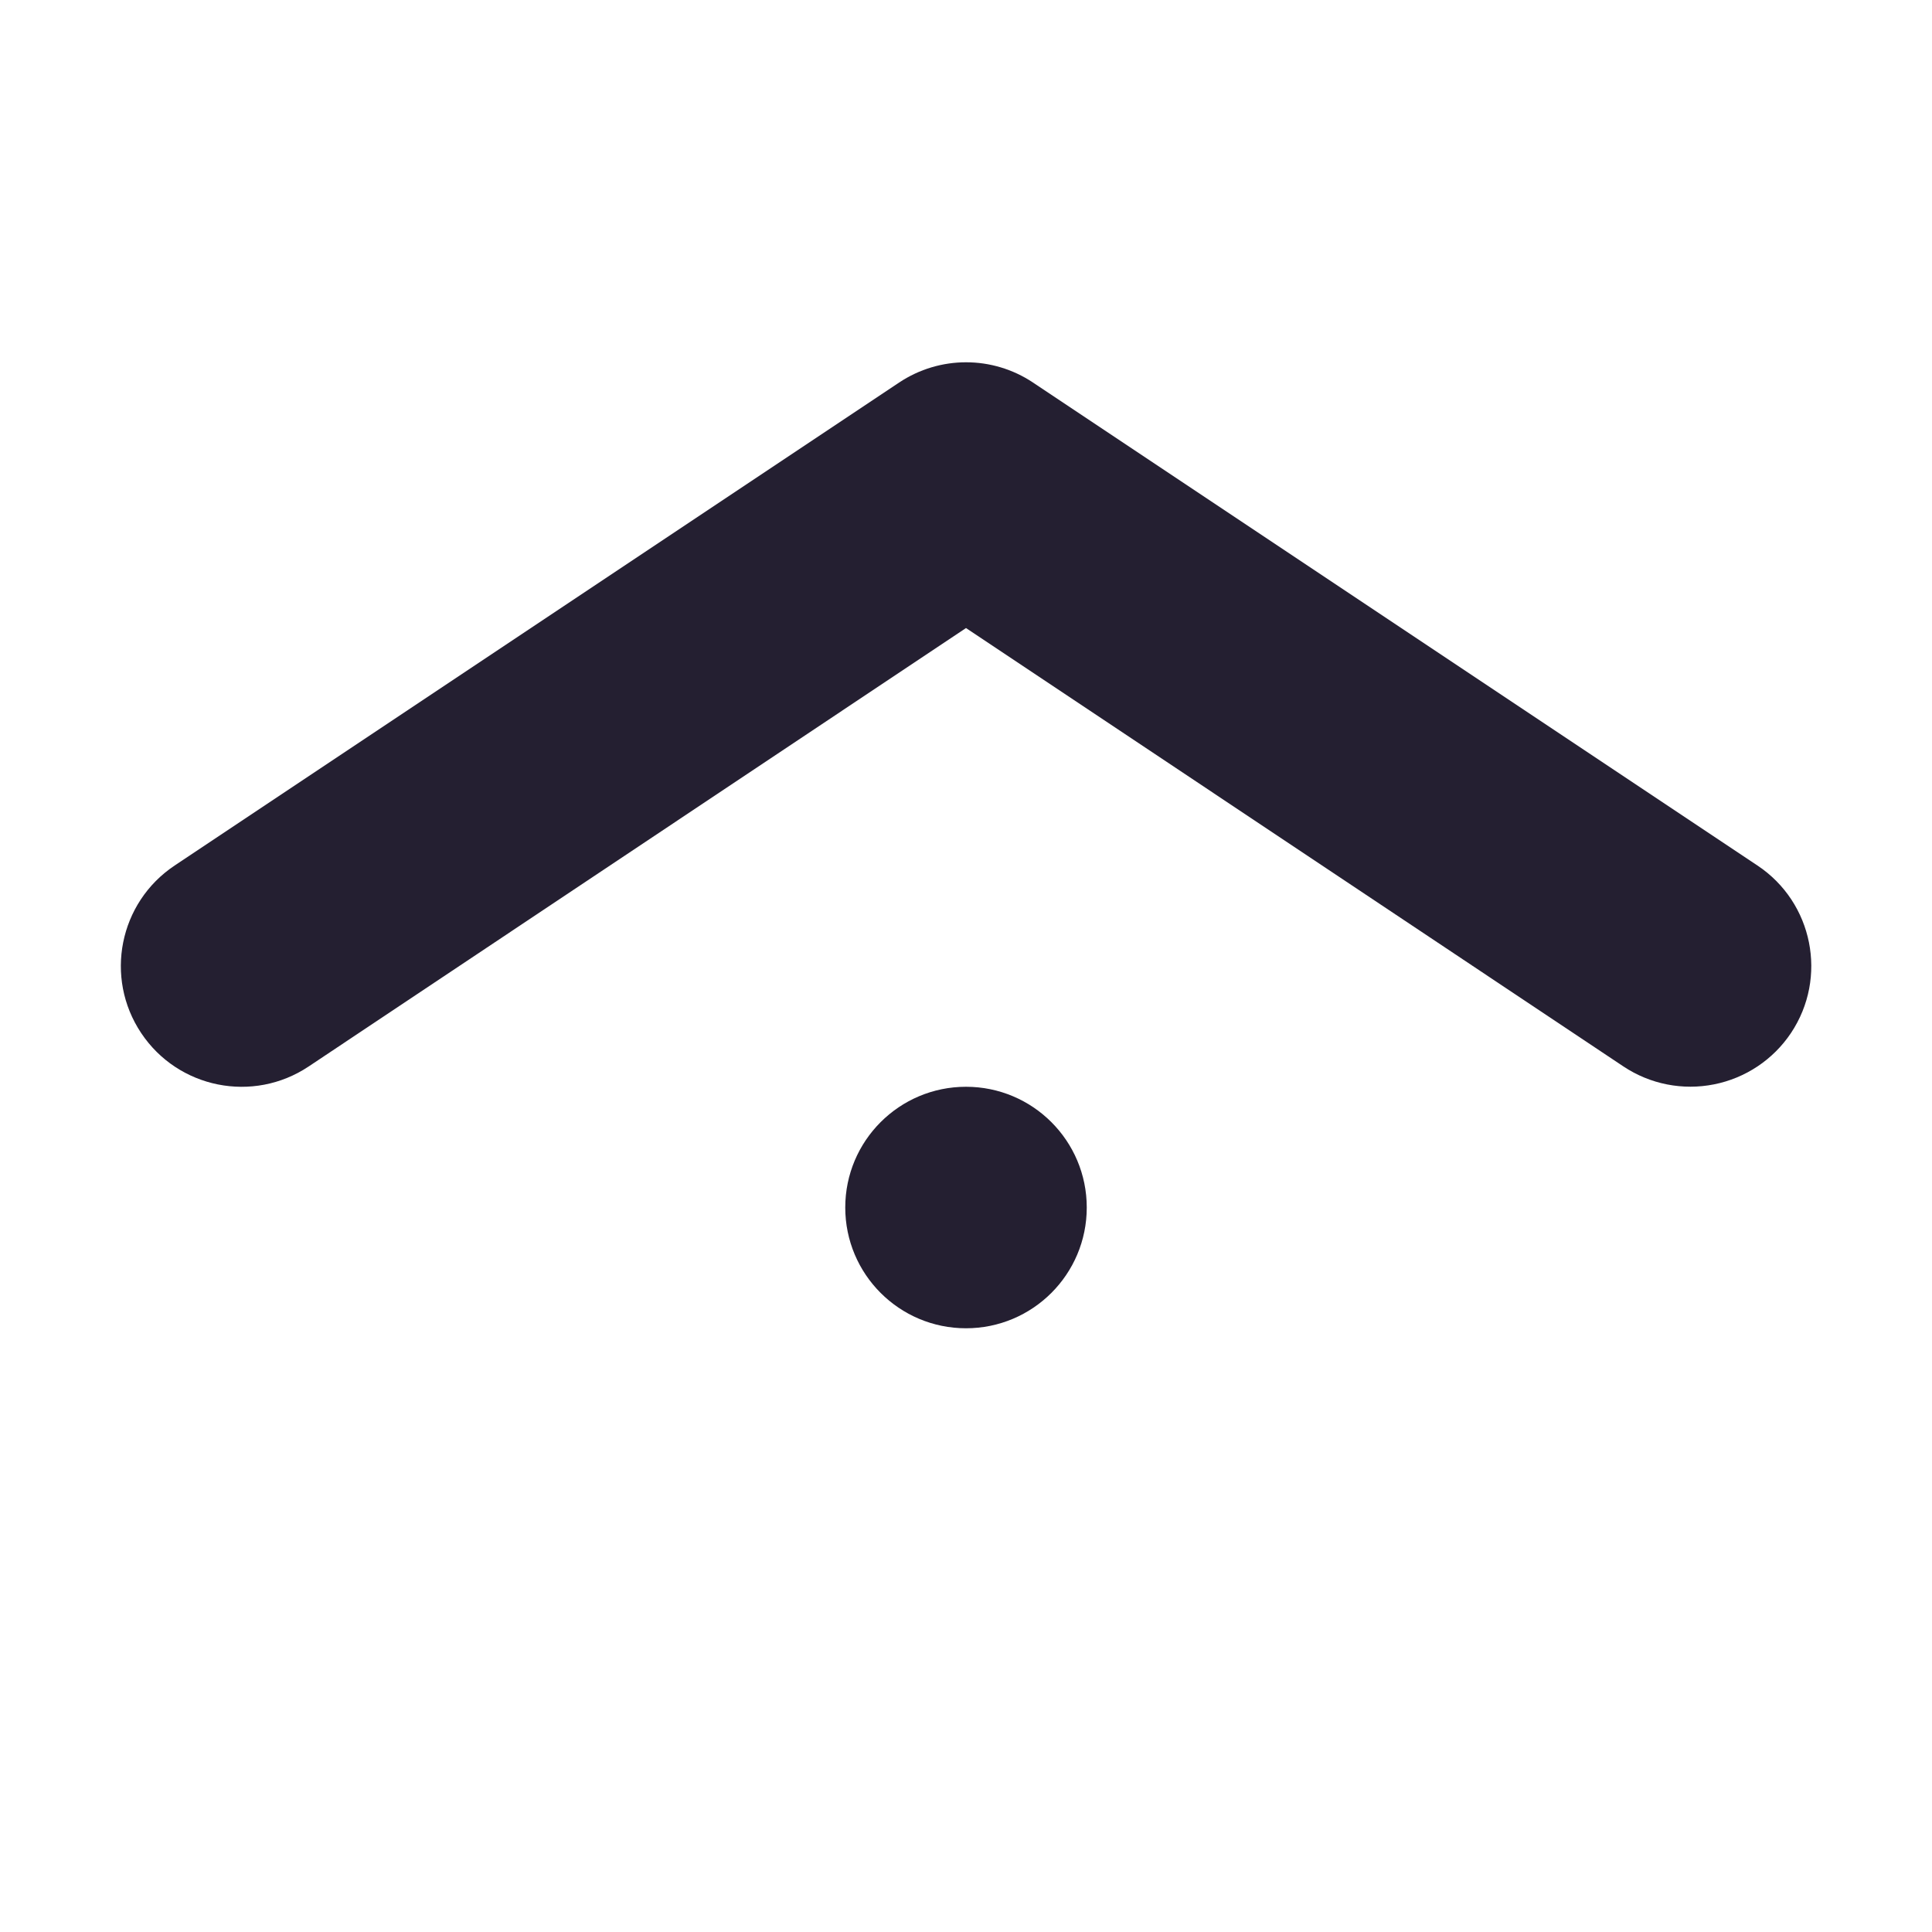
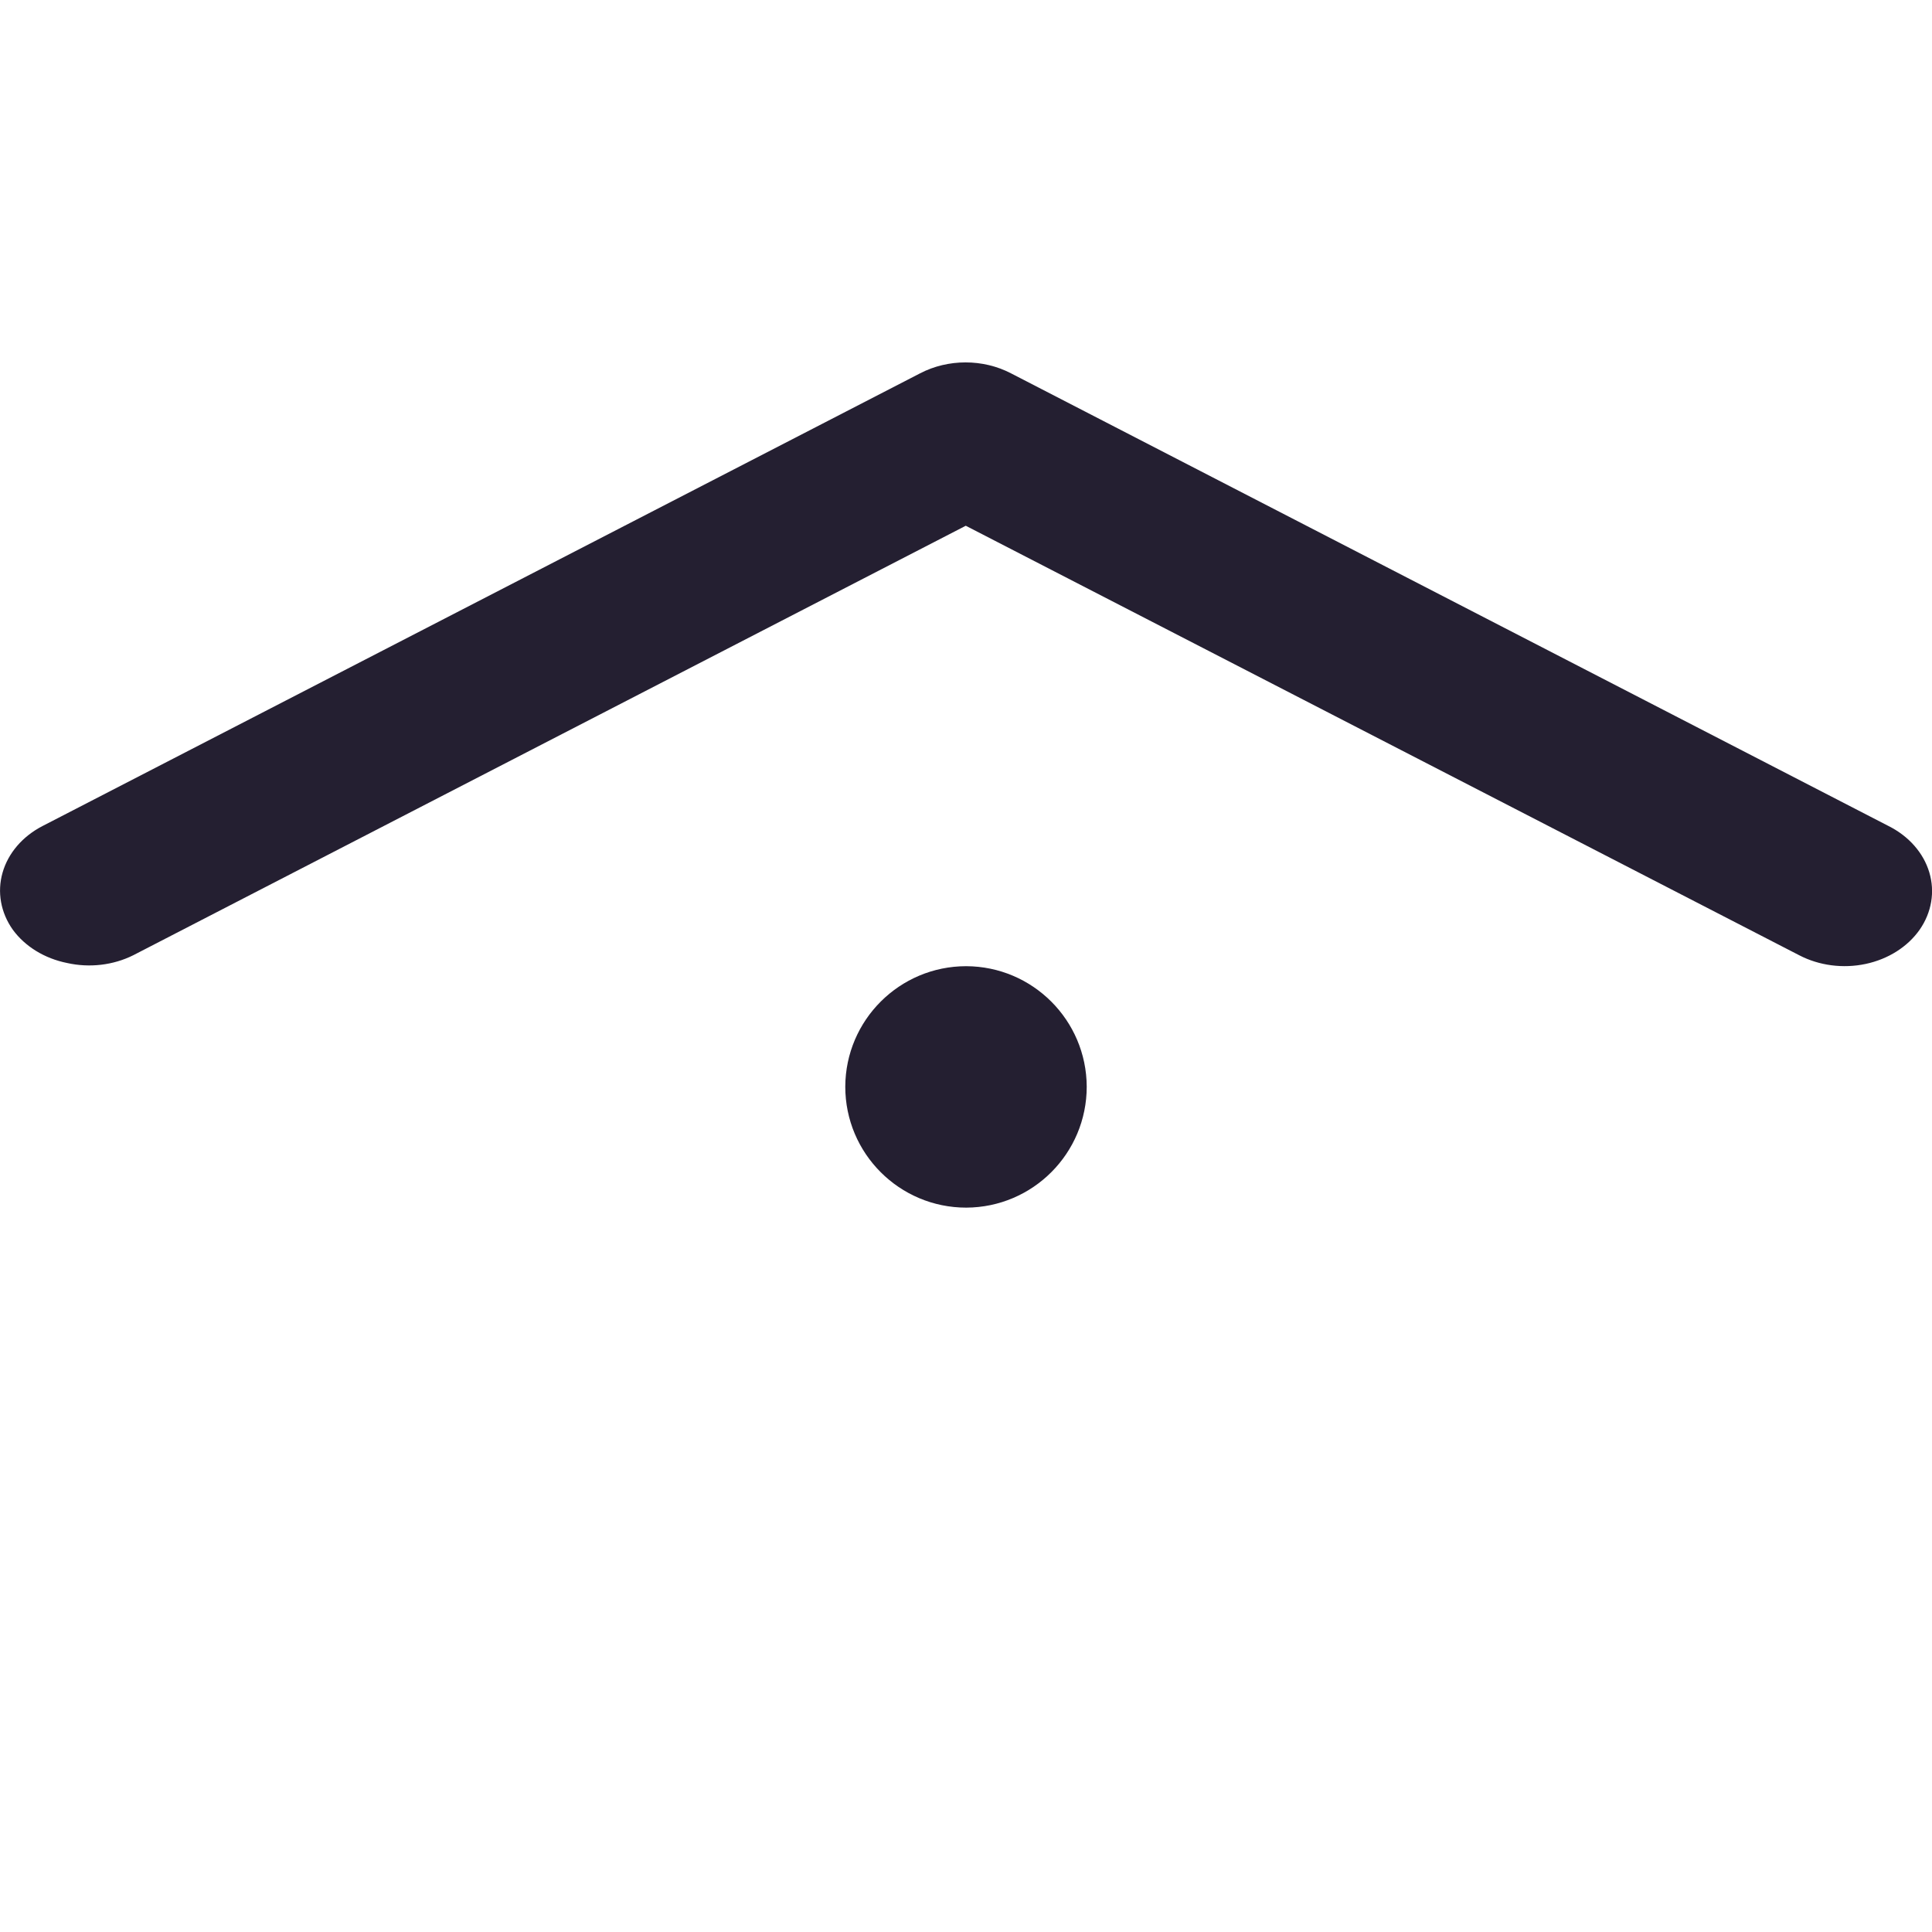
- <svg xmlns="http://www.w3.org/2000/svg" width="16" height="16" viewBox="0 0 16 16" version="1.1" id="svg5">
+ <svg xmlns="http://www.w3.org/2000/svg" width="16" height="16" viewBox="0 0 4.233 4.233" version="1.1" id="svg5">
  <defs id="defs2" />
-   <g id="g1515" transform="matrix(0,1.000006,-1,0,16.00006,1.181e-4)" style="stroke-width:1">
-     <path id="path2415" style="fill:#241f31;stroke-width:1;stroke-linecap:round;stroke-linejoin:round" d="m 11,8 a 1,1 0 0 1 -1,1 1,1 0 0 1 -1,-1 1,1 0 0 1 1,-1 1,1 0 0 1 1,1 z" />
-     <path style="color:#000000;fill:#241f31;stroke-width:1;stroke-linecap:round;stroke-linejoin:round;-inkscape-stroke:none" d="M 8.98,1.805 A 1,1 0 0 0 8.555,1.168 1,1 0 0 0 7.168,1.445 l -4,6 a 1,1 0 0 0 0,1.109 l 4,6 a 1,1 0 0 0 1.387,0.277 1,1 0 0 0 0.277,-1.387 L 5.201,8 8.832,2.555 a 1,1 0 0 0 0.148,-0.75 z" id="path939" />
+   <g id="layer1">
+     <g id="g935" transform="matrix(1,0,0,-1,0,4.497917)">
+       <path style="color:#000000;fill:#241f31;stroke-width:1;stroke-linecap:round;stroke-linejoin:round;-inkscape-stroke:none" d="m 0.147,2.388 a 0.192,0.165 0 0 1 0.145,0.017 L 2.116,3.346 3.942,2.405 a 0.192,0.165 0 0 1 0.264,0.056 0.192,0.165 0 0 1 -0.068,0.227 L 2.215,3.68 a 0.192,0.165 0 0 1 -0.199,0 L 0.093,2.688 A 0.192,0.165 0 0 1 0.028,2.461 0.192,0.165 0 0 1 0.147,2.388 Z" id="path857" />
+       <path id="path845" style="fill:#241f31;stroke-width:0.265;stroke-linecap:round;stroke-linejoin:round;stroke-opacity:0.5;stop-color:#000000" d="M 1.852,2.117 A 0.265,0.265 0 0 0 2.117,2.381 0.265,0.265 0 0 0 2.381,2.117 0.265,0.265 0 0 0 2.117,1.852 0.265,0.265 0 0 0 1.852,2.117 Z" />
+     </g>
  </g>
</svg>
